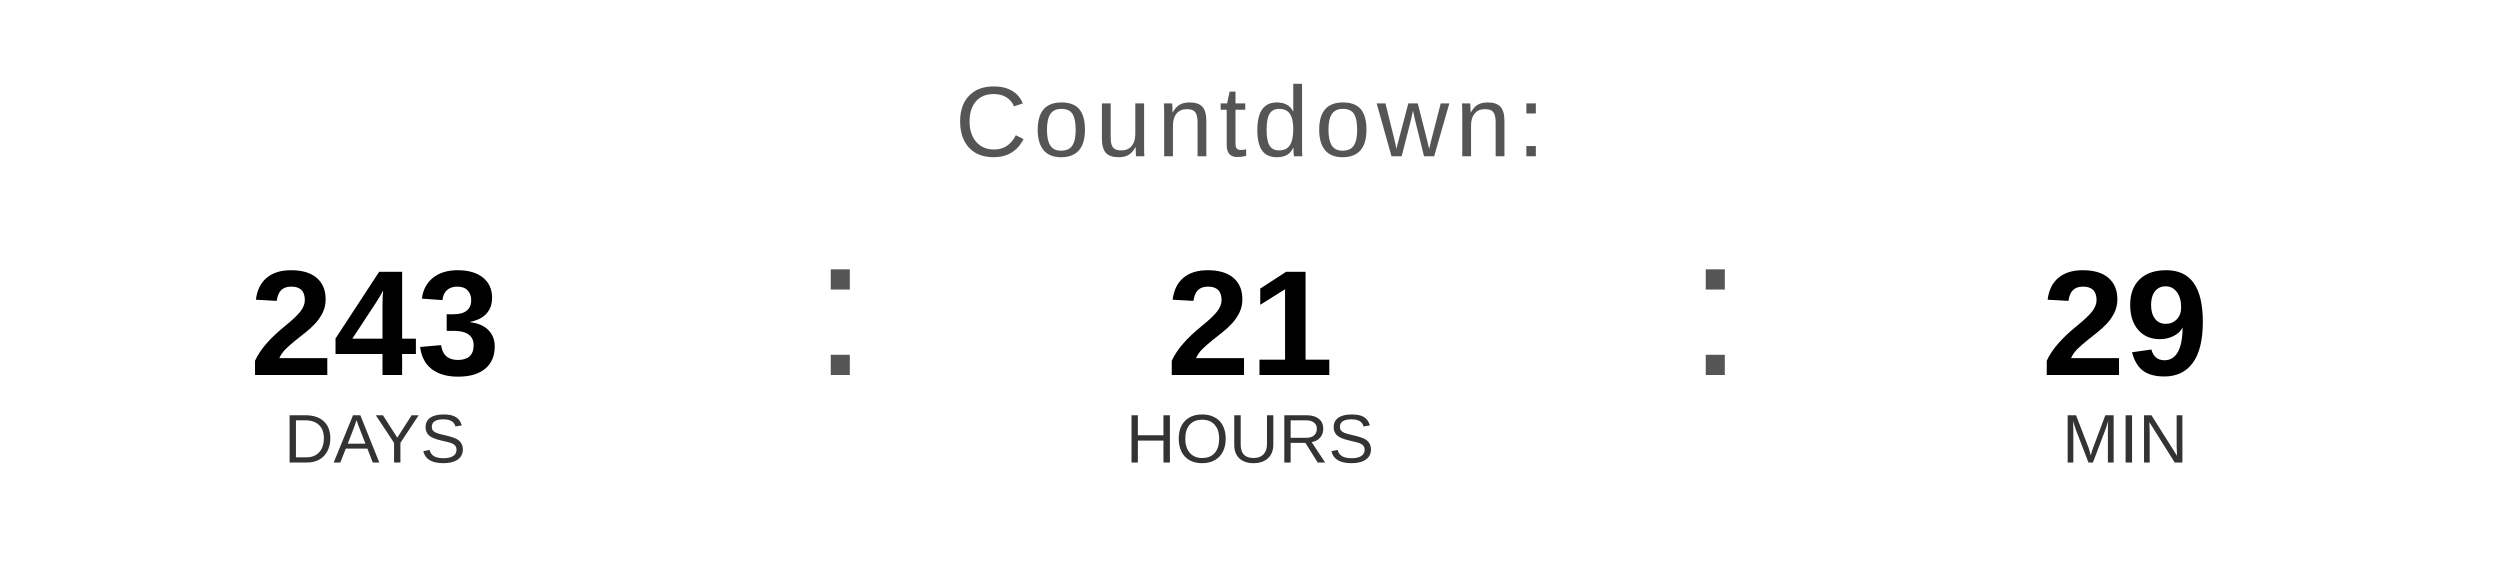
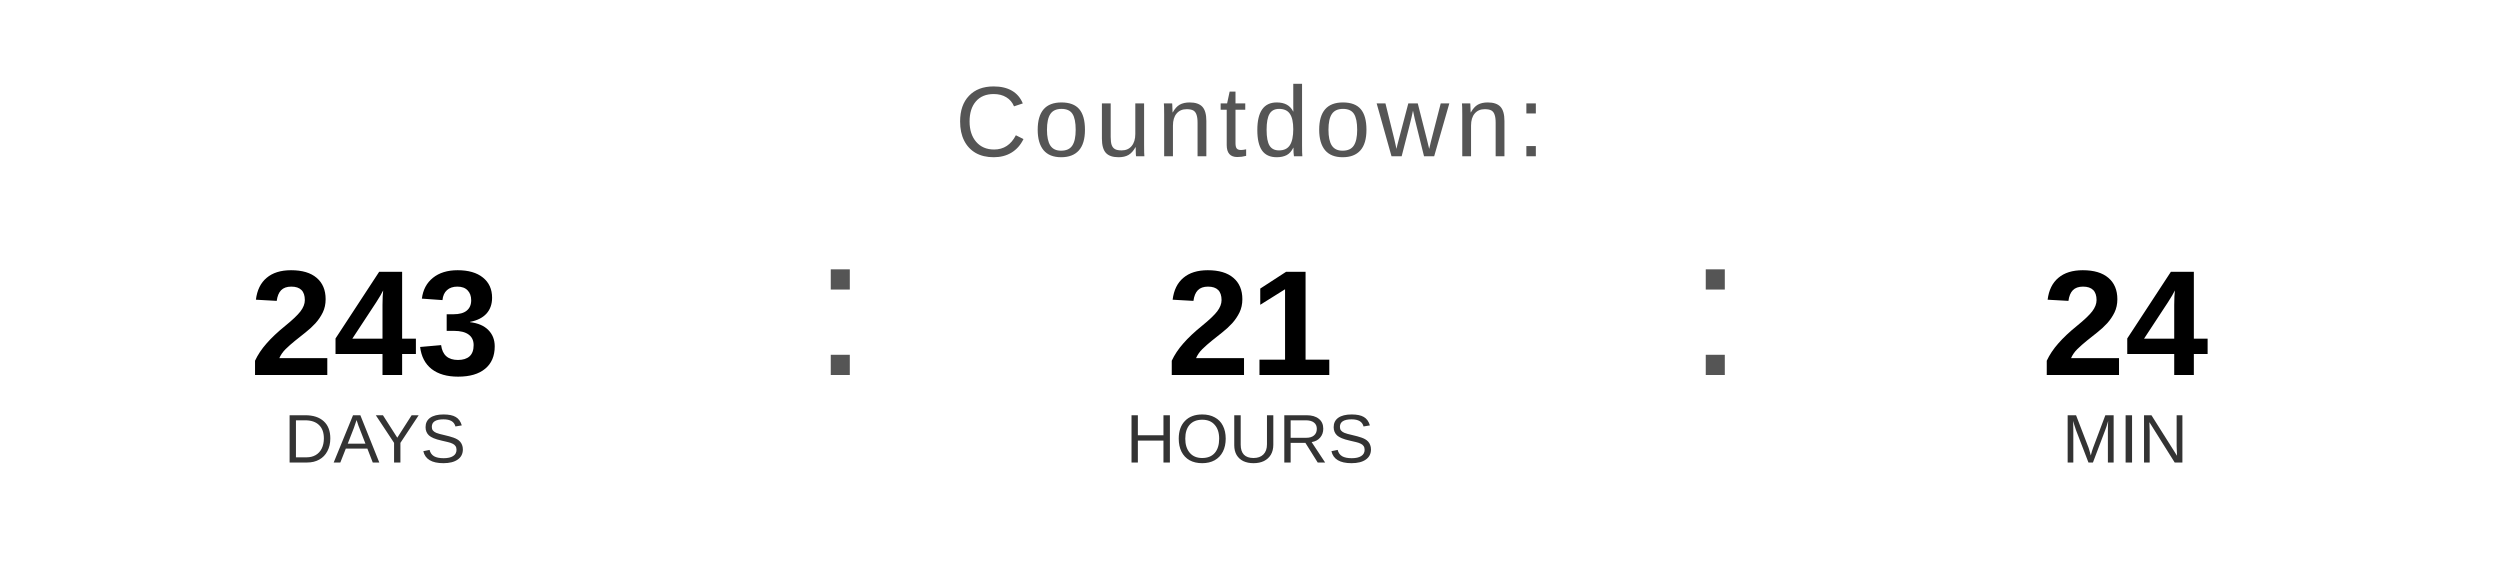
<svg xmlns="http://www.w3.org/2000/svg" width="400" height="90" viewBox="0 0 400 90">
  <text x="200" y="25" font-family="Arial, Helvetica, sans-serif" font-size="16" fill="#555555" text-anchor="middle" letter-spacing="1">
    Countdown:
  </text>
  <text x="60" y="60" font-family="Arial, Helvetica, sans-serif" font-size="24" font-weight="bold" fill="#000000" text-anchor="middle">243</text>
  <text x="60" y="74" font-family="Arial, Helvetica, sans-serif" font-size="11" fill="#333333" text-anchor="middle">DAYS</text>
  <text x="130" y="60" font-family="Arial, sans-serif" font-size="32" fill="#555555">:</text>
  <text x="200" y="60" font-family="Arial, Helvetica, sans-serif" font-size="24" font-weight="bold" fill="#000000" text-anchor="middle">21</text>
  <text x="200" y="74" font-family="Arial, Helvetica, sans-serif" font-size="11" fill="#333333" text-anchor="middle">HOURS</text>
  <text x="270" y="60" font-family="Arial, sans-serif" font-size="32" fill="#555555">:</text>
-   <text x="340" y="60" font-family="Arial, Helvetica, sans-serif" font-size="24" font-weight="bold" fill="#000000" text-anchor="middle">29</text>
+   <text x="340" y="60" font-family="Arial, Helvetica, sans-serif" font-size="24" font-weight="bold" fill="#000000" text-anchor="middle">24</text>
  <text x="340" y="74" font-family="Arial, Helvetica, sans-serif" font-size="11" fill="#333333" text-anchor="middle">MIN</text>
</svg>
